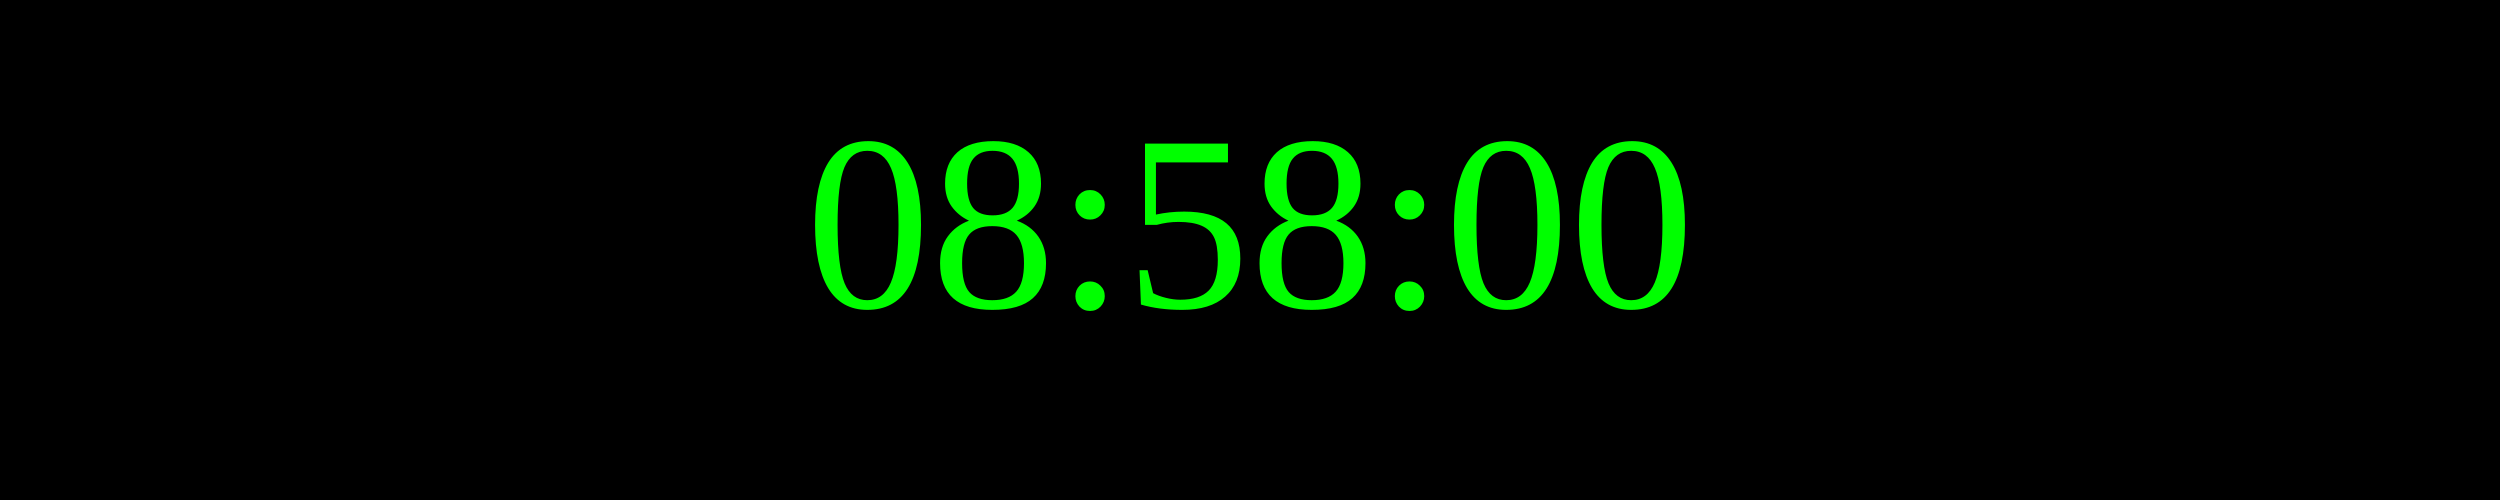
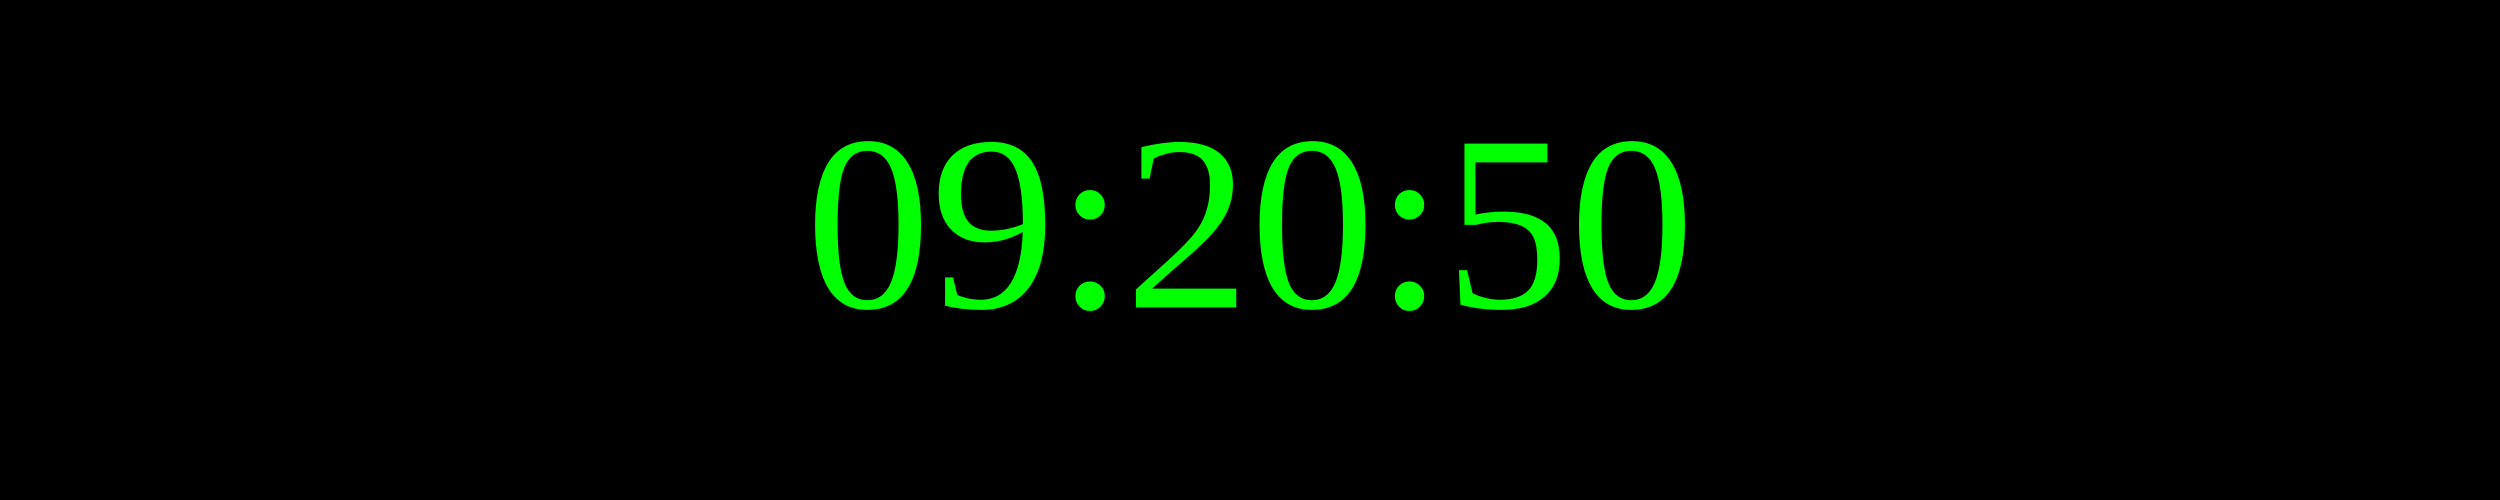
<svg xmlns="http://www.w3.org/2000/svg" width="250" height="50">
  <rect width="100%" height="100%" fill="black" />
  <text x="50%" y="50%" font-size="25" fill="lime" text-anchor="middle" dominant-baseline="middle">
- 08:58:00
+ 09:20:50
</text>
</svg>
